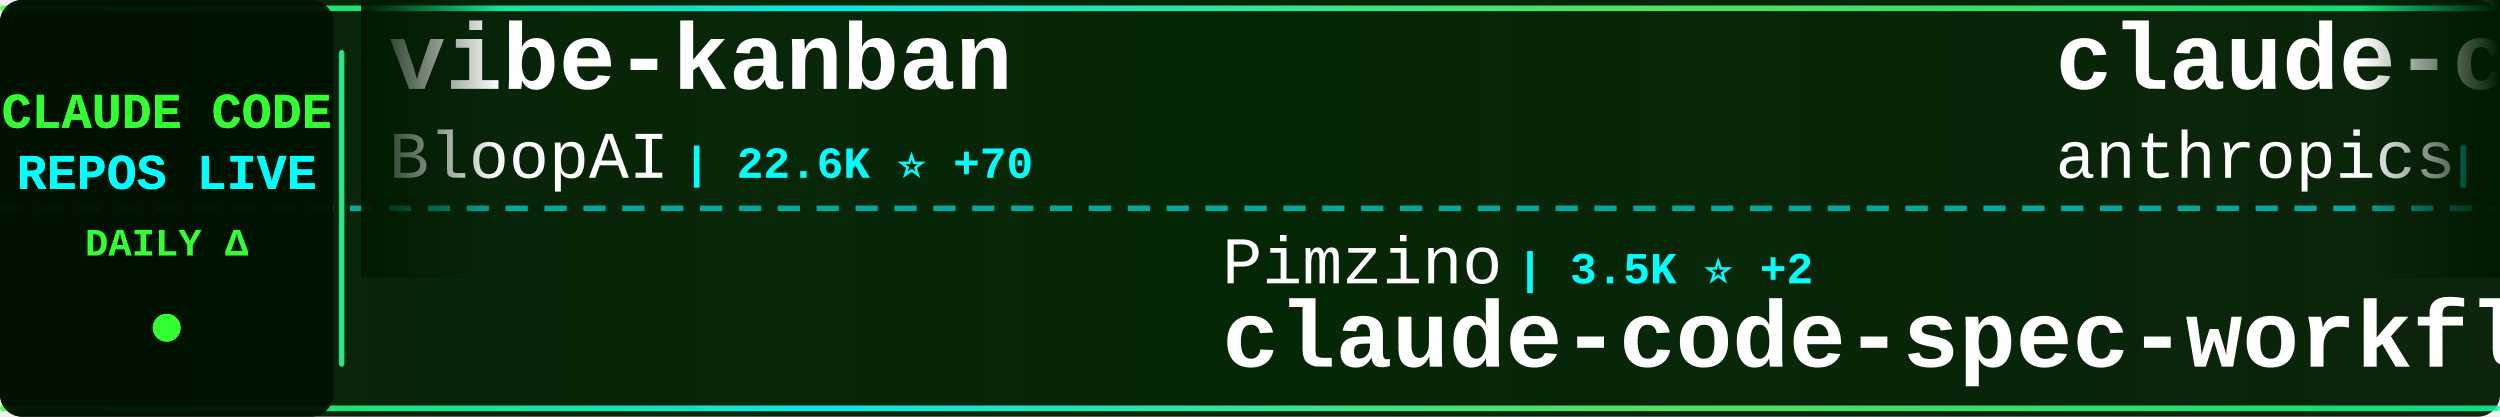
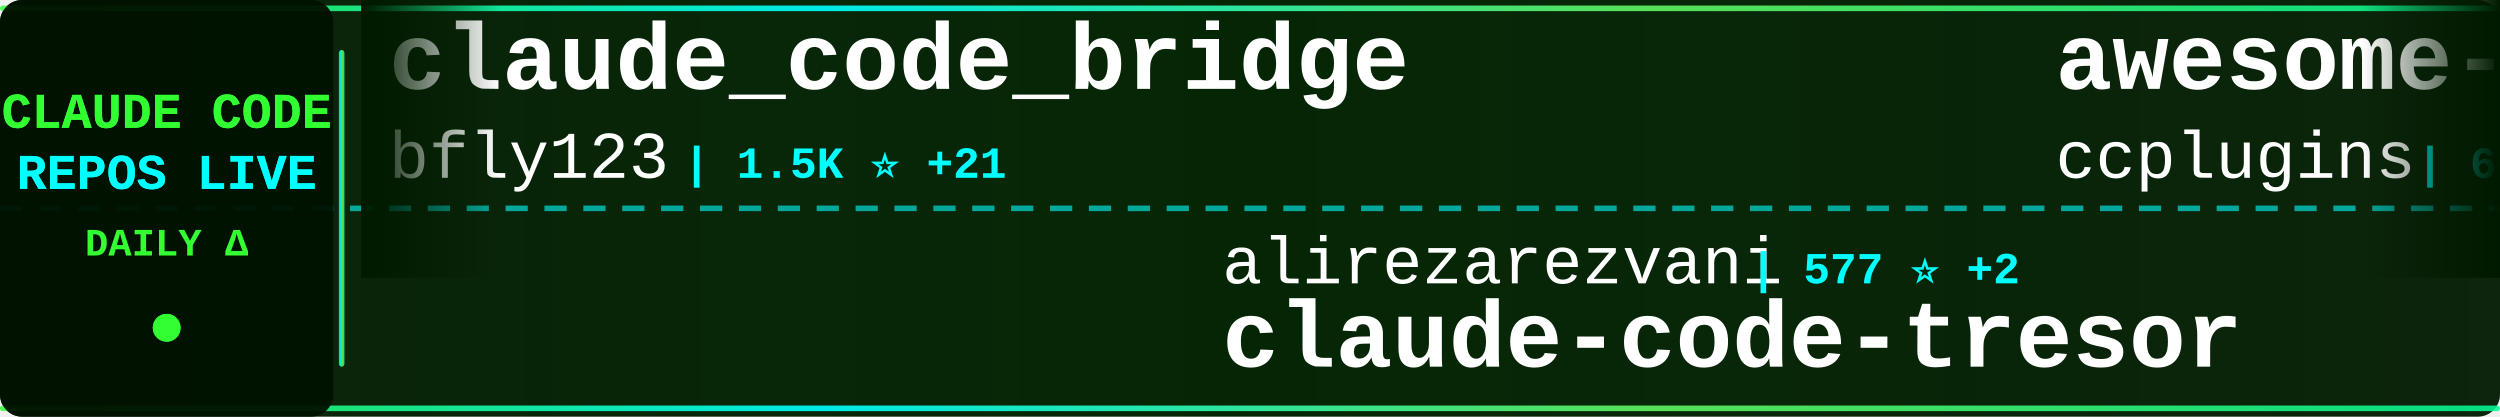
<svg xmlns="http://www.w3.org/2000/svg" width="900" height="150">
  <defs>
    <linearGradient id="tickerBg" x1="0%" y1="0%" x2="100%" y2="0%">
      <stop offset="0%" style="stop-color:#001a00;stop-opacity:0.95" />
      <stop offset="50%" style="stop-color:#002200;stop-opacity:0.98" />
      <stop offset="100%" style="stop-color:#001a00;stop-opacity:0.95" />
    </linearGradient>
    <linearGradient id="borderGrad" x1="0%" y1="0%" x2="100%" y2="0%">
      <stop offset="0%" style="stop-color:#33ff33;stop-opacity:0.85">
        <animate attributeName="stop-opacity" values="0.85;1;0.85" dur="2s" repeatCount="indefinite" />
      </stop>
      <stop offset="33%" style="stop-color:#00ffff;stop-opacity:0.9">
        <animate attributeName="stop-opacity" values="0.9;1;0.9" dur="2.2s" repeatCount="indefinite" />
      </stop>
      <stop offset="66%" style="stop-color:#66ff66;stop-opacity:0.85">
        <animate attributeName="stop-opacity" values="0.85;1;0.85" dur="1.8s" repeatCount="indefinite" />
      </stop>
      <stop offset="100%" style="stop-color:#00ff99;stop-opacity:0.85">
        <animate attributeName="stop-opacity" values="0.85;1;0.85" dur="2s" repeatCount="indefinite" />
      </stop>
    </linearGradient>
    <filter id="textGlow">
      <feGaussianBlur stdDeviation="0.1" result="coloredBlur" />
      <feMerge>
        <feMergeNode in="coloredBlur" />
        <feMergeNode in="SourceGraphic" />
      </feMerge>
    </filter>
    <filter id="metricGlow">
      <feGaussianBlur stdDeviation="0.2" result="coloredBlur" />
      <feMerge>
        <feMergeNode in="coloredBlur" />
        <feMergeNode in="SourceGraphic" />
      </feMerge>
    </filter>
    <linearGradient id="leftFade" x1="0%" y1="0%" x2="100%" y2="0%">
      <stop offset="0%" style="stop-color:#001a00;stop-opacity:1" />
      <stop offset="100%" style="stop-color:#001a00;stop-opacity:0" />
    </linearGradient>
    <linearGradient id="rightFade" x1="0%" y1="0%" x2="100%" y2="0%">
      <stop offset="0%" style="stop-color:#001a00;stop-opacity:0" />
      <stop offset="100%" style="stop-color:#001a00;stop-opacity:1" />
    </linearGradient>
  </defs>
  <rect width="900" height="150" fill="url(#tickerBg)" rx="8" />
  <rect x="0" y="2" width="900" height="2" fill="url(#borderGrad)" rx="1" />
  <rect x="0" y="146" width="900" height="2" fill="url(#borderGrad)" rx="1" />
  <line x1="0" y1="75" x2="900" y2="75" stroke="#00ffff" stroke-width="2" stroke-dasharray="8 6" opacity="0.6" />
  <rect x="0" y="0" width="120" height="150" fill="#001100" opacity="0.95" rx="8" />
  <text x="60" y="46" font-family="'Courier New', monospace" font-size="18" font-weight="bold" fill="#33ff33" text-anchor="middle" filter="url(#textGlow)">
    CLAUDE CODE
  </text>
  <text x="60" y="68" font-family="'Courier New', monospace" font-size="18" font-weight="bold" fill="#00ffff" text-anchor="middle" filter="url(#textGlow)">
    REPOS LIVE
  </text>
  <text x="60" y="92" font-family="'Courier New', monospace" font-size="14" font-weight="bold" fill="#33ff33" text-anchor="middle">
    DAILY Δ
  </text>
  <circle cx="60" cy="118" r="5" fill="#33ff33" filter="url(#metricGlow)">
    <animate attributeName="r" values="4;6;4" dur="1.5s" repeatCount="indefinite" />
    <animate attributeName="opacity" values="0.6;1;0.6" dur="1.5s" repeatCount="indefinite" />
  </circle>
  <rect x="122" y="18" width="2" height="114" fill="url(#borderGrad)" rx="1" />
  <clipPath id="tickerClip">
    <rect x="130" y="0" width="770" height="150" />
  </clipPath>
  <g clip-path="url(#tickerClip)">
    <g id="tickerItems">
      <animateTransform attributeName="transform" attributeType="XML" type="translate" from="0 0" to="-3000 0" dur="54s" repeatCount="indefinite" />
      <g transform="translate(0, 0)">
-         <text x="140" y="32" font-family="'Courier New', monospace" font-size="34" font-weight="bold" fill="#ffffff">vibe-kanban</text>
-         <text x="140" y="64" font-family="'Courier New', monospace" font-size="24" font-weight="normal" fill="#ffffff" opacity="1.0">BloopAI</text>
-         <text x="246" y="64" font-family="'Courier New', monospace" font-size="16" font-weight="bold" fill="#00ffff"> | 22.6K ⭐ +70</text>
+         <text x="140" y="32" font-family="'Courier New', monospace" font-size="34" font-weight="bold" fill="#ffffff">claude_code_bridge</text>
+         <text x="140" y="64" font-family="'Courier New', monospace" font-size="24" font-weight="normal" fill="#ffffff" opacity="1.0">bfly123</text>
+         <text x="246" y="64" font-family="'Courier New', monospace" font-size="16" font-weight="bold" fill="#00ffff"> | 1.5K ⭐ +21</text>
      </g>
      <g transform="translate(300, 0)">
-         <text x="140" y="102" font-family="'Courier New', monospace" font-size="24" font-weight="normal" fill="#ffffff" opacity="1.0">Pimzino</text>
-         <text x="246" y="102" font-family="'Courier New', monospace" font-size="16" font-weight="bold" fill="#00ffff"> | 3.5K ⭐ +2</text>
-         <text x="140" y="132" font-family="'Courier New', monospace" font-size="34" font-weight="bold" fill="#ffffff">claude-code-spec-workflo...</text>
+         <text x="140" y="102" font-family="'Courier New', monospace" font-size="24" font-weight="normal" fill="#ffffff" opacity="1.0">alirezarezvani</text>
+         <text x="330" y="102" font-family="'Courier New', monospace" font-size="16" font-weight="bold" fill="#00ffff"> | 577 ⭐ +2</text>
+         <text x="140" y="132" font-family="'Courier New', monospace" font-size="34" font-weight="bold" fill="#ffffff">claude-code-tresor</text>
      </g>
      <g transform="translate(600, 0)">
-         <text x="140" y="32" font-family="'Courier New', monospace" font-size="34" font-weight="bold" fill="#ffffff">claude-code-action</text>
-         <text x="140" y="64" font-family="'Courier New', monospace" font-size="24" font-weight="normal" fill="#ffffff" opacity="1.0">anthropics</text>
-         <text x="282" y="64" font-family="'Courier New', monospace" font-size="16" font-weight="bold" fill="#00ffff"> | 6.1K ⭐ +19</text>
+         <text x="140" y="32" font-family="'Courier New', monospace" font-size="34" font-weight="bold" fill="#ffffff">awesome-claude-code-plug...</text>
+         <text x="140" y="64" font-family="'Courier New', monospace" font-size="24" font-weight="normal" fill="#ffffff" opacity="1.0">ccplugins</text>
+         <text x="270" y="64" font-family="'Courier New', monospace" font-size="16" font-weight="bold" fill="#00ffff"> | 609 ⭐ +1</text>
      </g>
      <g transform="translate(900, 0)">
-         <text x="140" y="102" font-family="'Courier New', monospace" font-size="24" font-weight="normal" fill="#ffffff" opacity="1.0">simonw</text>
-         <text x="234" y="102" font-family="'Courier New', monospace" font-size="16" font-weight="bold" fill="#00ffff"> | 1.1K ⭐ +12</text>
-         <text x="140" y="132" font-family="'Courier New', monospace" font-size="34" font-weight="bold" fill="#ffffff">claude-code-transcripts</text>
+         <text x="140" y="102" font-family="'Courier New', monospace" font-size="24" font-weight="normal" fill="#ffffff" opacity="1.0">code-yeongyu</text>
+         <text x="306" y="102" font-family="'Courier New', monospace" font-size="16" font-weight="bold" fill="#00ffff"> | 37.9K ⭐ +289</text>
+         <text x="140" y="132" font-family="'Courier New', monospace" font-size="34" font-weight="bold" fill="#ffffff">oh-my-openagent</text>
      </g>
      <g transform="translate(1200, 0)">
-         <text x="140" y="32" font-family="'Courier New', monospace" font-size="34" font-weight="bold" fill="#ffffff">compound-engineering-plu...</text>
-         <text x="140" y="64" font-family="'Courier New', monospace" font-size="24" font-weight="normal" fill="#ffffff" opacity="1.0">EveryInc</text>
-         <text x="258" y="64" font-family="'Courier New', monospace" font-size="16" font-weight="bold" fill="#00ffff"> | 10.0K ⭐ +35</text>
+         <text x="140" y="32" font-family="'Courier New', monospace" font-size="34" font-weight="bold" fill="#ffffff">claude-code-infrastructu...</text>
+         <text x="140" y="64" font-family="'Courier New', monospace" font-size="24" font-weight="normal" fill="#ffffff" opacity="1.0">diet103</text>
+         <text x="246" y="64" font-family="'Courier New', monospace" font-size="16" font-weight="bold" fill="#00ffff"> | 9.2K ⭐ +10</text>
      </g>
      <g transform="translate(1500, 0)">
-         <text x="140" y="102" font-family="'Courier New', monospace" font-size="24" font-weight="normal" fill="#ffffff" opacity="1.0">Yeachan-Heo</text>
-         <text x="294" y="102" font-family="'Courier New', monospace" font-size="16" font-weight="bold" fill="#00ffff"> | 8.7K ⭐ +87</text>
-         <text x="140" y="132" font-family="'Courier New', monospace" font-size="34" font-weight="bold" fill="#ffffff">oh-my-claudecode</text>
+         <text x="140" y="102" font-family="'Courier New', monospace" font-size="24" font-weight="normal" fill="#ffffff" opacity="1.0">slopus</text>
+         <text x="234" y="102" font-family="'Courier New', monospace" font-size="16" font-weight="bold" fill="#00ffff"> | 14.5K ⭐ +83</text>
+         <text x="140" y="132" font-family="'Courier New', monospace" font-size="34" font-weight="bold" fill="#ffffff">happy</text>
      </g>
      <g transform="translate(1800, 0)">
-         <text x="140" y="32" font-family="'Courier New', monospace" font-size="34" font-weight="bold" fill="#ffffff">ralph-claude-code</text>
-         <text x="140" y="64" font-family="'Courier New', monospace" font-size="24" font-weight="normal" fill="#ffffff" opacity="1.0">frankbria</text>
-         <text x="270" y="64" font-family="'Courier New', monospace" font-size="16" font-weight="bold" fill="#00ffff"> | 7.6K ⭐ +27</text>
+         <text x="140" y="32" font-family="'Courier New', monospace" font-size="34" font-weight="bold" fill="#ffffff">claude-code-webui</text>
+         <text x="140" y="64" font-family="'Courier New', monospace" font-size="24" font-weight="normal" fill="#ffffff" opacity="1.0">sugyan</text>
+         <text x="234" y="64" font-family="'Courier New', monospace" font-size="16" font-weight="bold" fill="#00ffff"> | 946 ⭐</text>
      </g>
      <g transform="translate(2100, 0)">
-         <text x="140" y="102" font-family="'Courier New', monospace" font-size="24" font-weight="normal" fill="#ffffff" opacity="1.0">diet103</text>
-         <text x="246" y="102" font-family="'Courier New', monospace" font-size="16" font-weight="bold" fill="#00ffff"> | 9.2K ⭐ +12</text>
-         <text x="140" y="132" font-family="'Courier New', monospace" font-size="34" font-weight="bold" fill="#ffffff">claude-code-infrastructu...</text>
+         <text x="140" y="102" font-family="'Courier New', monospace" font-size="24" font-weight="normal" fill="#ffffff" opacity="1.0">shanraisshan</text>
+         <text x="306" y="102" font-family="'Courier New', monospace" font-size="16" font-weight="bold" fill="#00ffff"> | 12.3K ⭐ +345</text>
+         <text x="140" y="132" font-family="'Courier New', monospace" font-size="34" font-weight="bold" fill="#ffffff">claude-code-best-practic...</text>
      </g>
      <g transform="translate(2400, 0)">
-         <text x="140" y="32" font-family="'Courier New', monospace" font-size="34" font-weight="bold" fill="#ffffff">Claude-Code</text>
-         <text x="140" y="64" font-family="'Courier New', monospace" font-size="24" font-weight="normal" fill="#ffffff" opacity="1.0">lyconear</text>
-         <text x="258" y="64" font-family="'Courier New', monospace" font-size="16" font-weight="bold" fill="#00ffff"> | 4 ⭐</text>
+         <text x="140" y="32" font-family="'Courier New', monospace" font-size="34" font-weight="bold" fill="#ffffff">awesome-claude-code-suba...</text>
+         <text x="140" y="64" font-family="'Courier New', monospace" font-size="24" font-weight="normal" fill="#ffffff" opacity="1.0">VoltAgent</text>
+         <text x="270" y="64" font-family="'Courier New', monospace" font-size="16" font-weight="bold" fill="#00ffff"> | 12.8K ⭐ +104</text>
      </g>
      <g transform="translate(2700, 0)">
-         <text x="140" y="102" font-family="'Courier New', monospace" font-size="24" font-weight="normal" fill="#ffffff" opacity="1.0">jeremylongshore</text>
-         <text x="342" y="102" font-family="'Courier New', monospace" font-size="16" font-weight="bold" fill="#00ffff"> | 1.5K ⭐ +7</text>
-         <text x="140" y="132" font-family="'Courier New', monospace" font-size="34" font-weight="bold" fill="#ffffff">claude-code-plugins-plus...</text>
+         <text x="140" y="102" font-family="'Courier New', monospace" font-size="24" font-weight="normal" fill="#ffffff" opacity="1.0">kodu-ai</text>
+         <text x="246" y="102" font-family="'Courier New', monospace" font-size="16" font-weight="bold" fill="#00ffff"> | 5.3K ⭐</text>
+         <text x="140" y="132" font-family="'Courier New', monospace" font-size="34" font-weight="bold" fill="#ffffff">claude-coder</text>
      </g>
      <g transform="translate(3000, 0)">
-         <text x="140" y="32" font-family="'Courier New', monospace" font-size="34" font-weight="bold" fill="#ffffff">vibe-kanban</text>
-         <text x="140" y="64" font-family="'Courier New', monospace" font-size="24" font-weight="normal" fill="#ffffff" opacity="1.0">BloopAI</text>
-         <text x="246" y="64" font-family="'Courier New', monospace" font-size="16" font-weight="bold" fill="#00ffff"> | 22.6K ⭐ +70</text>
+         <text x="140" y="32" font-family="'Courier New', monospace" font-size="34" font-weight="bold" fill="#ffffff">claude_code_bridge</text>
+         <text x="140" y="64" font-family="'Courier New', monospace" font-size="24" font-weight="normal" fill="#ffffff" opacity="1.0">bfly123</text>
+         <text x="246" y="64" font-family="'Courier New', monospace" font-size="16" font-weight="bold" fill="#00ffff"> | 1.5K ⭐ +21</text>
      </g>
      <g transform="translate(3300, 0)">
-         <text x="140" y="102" font-family="'Courier New', monospace" font-size="24" font-weight="normal" fill="#ffffff" opacity="1.0">Pimzino</text>
-         <text x="246" y="102" font-family="'Courier New', monospace" font-size="16" font-weight="bold" fill="#00ffff"> | 3.5K ⭐ +2</text>
-         <text x="140" y="132" font-family="'Courier New', monospace" font-size="34" font-weight="bold" fill="#ffffff">claude-code-spec-workflo...</text>
+         <text x="140" y="102" font-family="'Courier New', monospace" font-size="24" font-weight="normal" fill="#ffffff" opacity="1.0">alirezarezvani</text>
+         <text x="330" y="102" font-family="'Courier New', monospace" font-size="16" font-weight="bold" fill="#00ffff"> | 577 ⭐ +2</text>
+         <text x="140" y="132" font-family="'Courier New', monospace" font-size="34" font-weight="bold" fill="#ffffff">claude-code-tresor</text>
      </g>
      <g transform="translate(3600, 0)">
-         <text x="140" y="32" font-family="'Courier New', monospace" font-size="34" font-weight="bold" fill="#ffffff">claude-code-action</text>
-         <text x="140" y="64" font-family="'Courier New', monospace" font-size="24" font-weight="normal" fill="#ffffff" opacity="1.0">anthropics</text>
-         <text x="282" y="64" font-family="'Courier New', monospace" font-size="16" font-weight="bold" fill="#00ffff"> | 6.1K ⭐ +19</text>
+         <text x="140" y="32" font-family="'Courier New', monospace" font-size="34" font-weight="bold" fill="#ffffff">awesome-claude-code-plug...</text>
+         <text x="140" y="64" font-family="'Courier New', monospace" font-size="24" font-weight="normal" fill="#ffffff" opacity="1.0">ccplugins</text>
+         <text x="270" y="64" font-family="'Courier New', monospace" font-size="16" font-weight="bold" fill="#00ffff"> | 609 ⭐ +1</text>
      </g>
      <g transform="translate(3900, 0)">
-         <text x="140" y="102" font-family="'Courier New', monospace" font-size="24" font-weight="normal" fill="#ffffff" opacity="1.0">simonw</text>
-         <text x="234" y="102" font-family="'Courier New', monospace" font-size="16" font-weight="bold" fill="#00ffff"> | 1.1K ⭐ +12</text>
-         <text x="140" y="132" font-family="'Courier New', monospace" font-size="34" font-weight="bold" fill="#ffffff">claude-code-transcripts</text>
+         <text x="140" y="102" font-family="'Courier New', monospace" font-size="24" font-weight="normal" fill="#ffffff" opacity="1.0">code-yeongyu</text>
+         <text x="306" y="102" font-family="'Courier New', monospace" font-size="16" font-weight="bold" fill="#00ffff"> | 37.9K ⭐ +289</text>
+         <text x="140" y="132" font-family="'Courier New', monospace" font-size="34" font-weight="bold" fill="#ffffff">oh-my-openagent</text>
      </g>
    </g>
  </g>
  <rect x="130" y="0" width="50" height="100" fill="url(#leftFade)" />
  <rect x="850" y="0" width="50" height="100" fill="url(#rightFade)" />
</svg>
